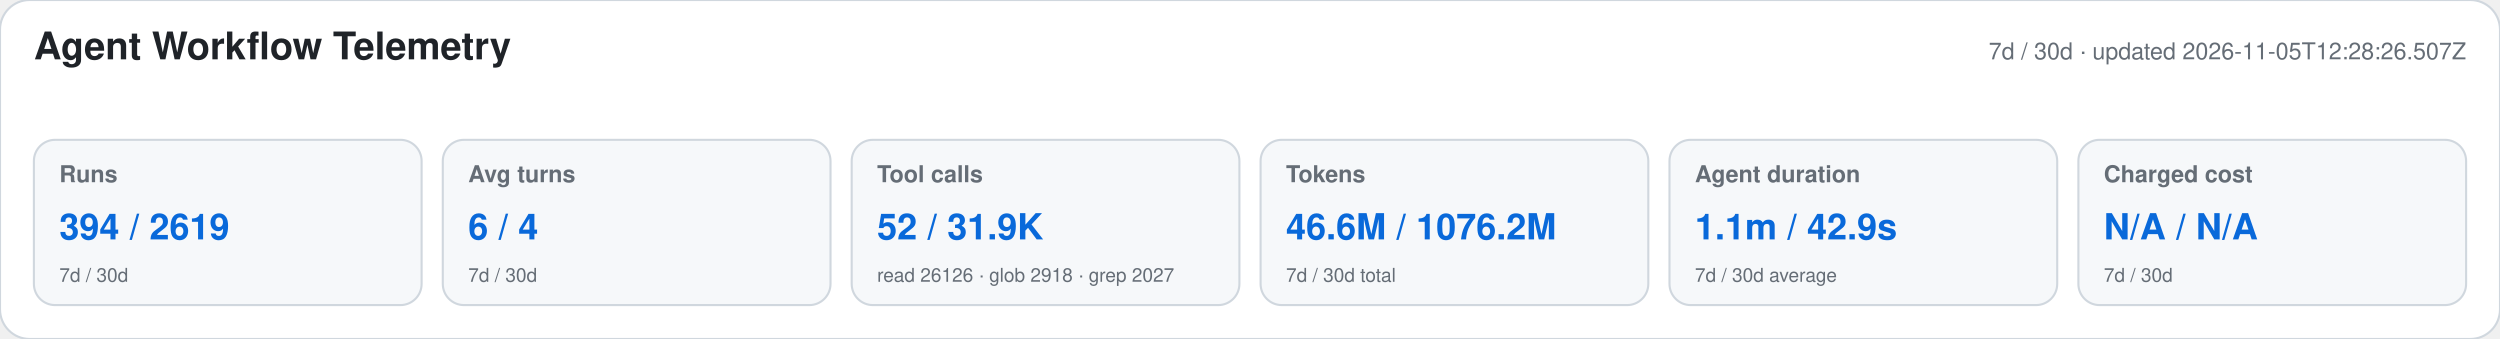
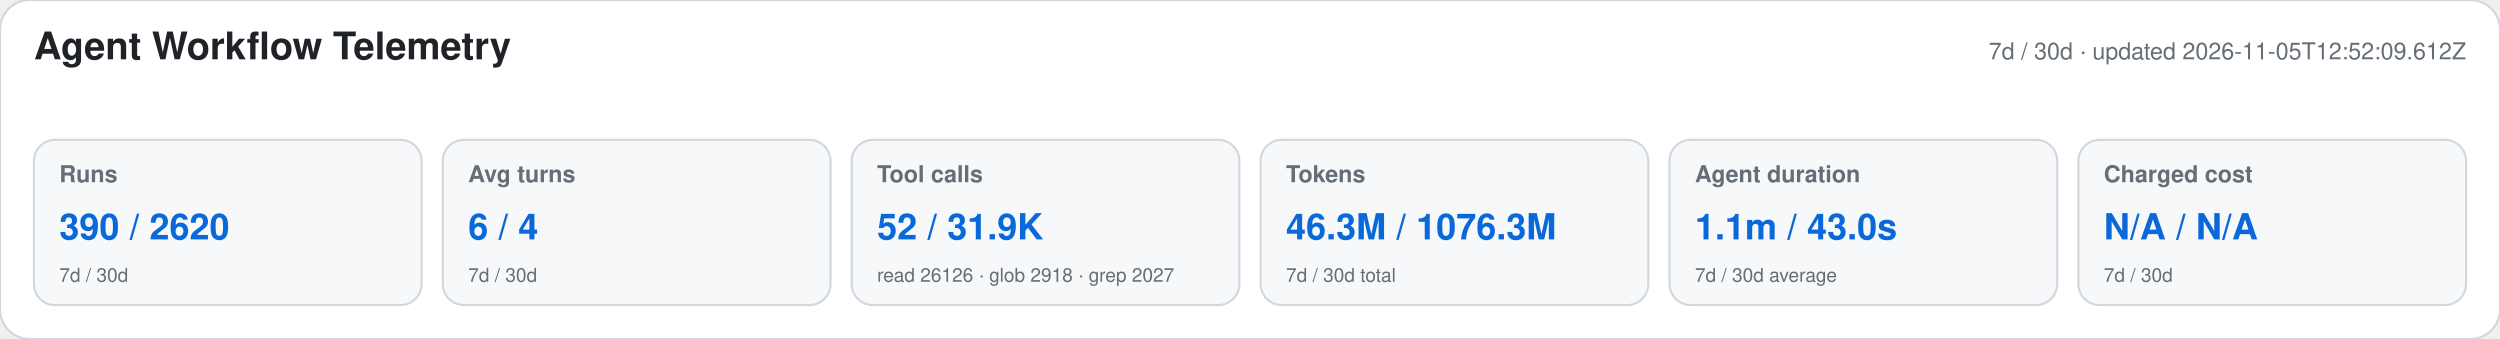
<svg xmlns="http://www.w3.org/2000/svg" width="1180" height="160" viewBox="0 0 1180 160" role="img" aria-labelledby="title desc">
  <style>text{font-family:-apple-system,BlinkMacSystemFont,"Segoe UI",Helvetica,Arial,sans-serif}.heading{font-size:18px;font-weight:650;fill:#1f2328}.meta,.label,.secondary{fill:#656d76}.meta,.label{font-size:11px}.label{font-weight:600}.primary{font-size:17px;font-weight:700;fill:#0969da}.secondary{font-size:9px}</style>
  <rect width="1180" height="160" rx="14" fill="#ffffff" stroke="#d0d7de" />
  <text x="16" y="28" class="heading">Agent Workflow Telemetry</text>
-   <text x="1164" y="28" text-anchor="end" class="meta">7d / 30d · updated 2026-11-05T12:28:26.507Z</text>
+   <text x="1164" y="28" text-anchor="end" class="meta">7d / 30d · updated 2026-11-05T12:52:09.612Z</text>
  <g>
    <rect x="16" y="66" width="183" height="78" rx="10" fill="#f6f8fa" stroke="#d0d7de" />
    <text x="28" y="86" class="label">Runs</text>
-     <text x="28" y="113" class="primary">394 / 2619</text>
+     <text x="28" y="113" class="primary">390 / 2620</text>
    <text x="28" y="133" class="secondary">7d / 30d</text>
  </g>
  <g>
    <rect x="209" y="66" width="183" height="78" rx="10" fill="#f6f8fa" stroke="#d0d7de" />
    <text x="221" y="86" class="label">Avg turns</text>
    <text x="221" y="113" class="primary">6 / 4</text>
    <text x="221" y="133" class="secondary">7d / 30d</text>
  </g>
  <g>
    <rect x="402" y="66" width="183" height="78" rx="10" fill="#f6f8fa" stroke="#d0d7de" />
    <text x="414" y="86" class="label">Tool calls</text>
    <text x="414" y="113" class="primary">52 / 31.9K</text>
    <text x="414" y="133" class="secondary">read 26126 · glob 2918 · grep 2027</text>
  </g>
  <g>
    <rect x="595" y="66" width="183" height="78" rx="10" fill="#f6f8fa" stroke="#d0d7de" />
    <text x="607" y="86" class="label">Tokens</text>
-     <text x="607" y="113" class="primary">46.6M / 1076.2M</text>
+     <text x="607" y="113" class="primary">46.3M / 1076.3M</text>
    <text x="607" y="133" class="secondary">7d / 30d total</text>
  </g>
  <g>
    <rect x="788" y="66" width="183" height="78" rx="10" fill="#f6f8fa" stroke="#d0d7de" />
    <text x="800" y="86" class="label">Agent duration</text>
-     <text x="800" y="113" class="primary">1.1m / 42.9s</text>
+     <text x="800" y="113" class="primary">1.1m / 43.0s</text>
    <text x="800" y="133" class="secondary">7d / 30d average</text>
  </g>
  <g>
    <rect x="981" y="66" width="183" height="78" rx="10" fill="#f6f8fa" stroke="#d0d7de" />
    <text x="993" y="86" class="label">Charged cost</text>
    <text x="993" y="113" class="primary">N/A / N/A</text>
    <text x="993" y="133" class="secondary">7d / 30d</text>
  </g>
</svg>
